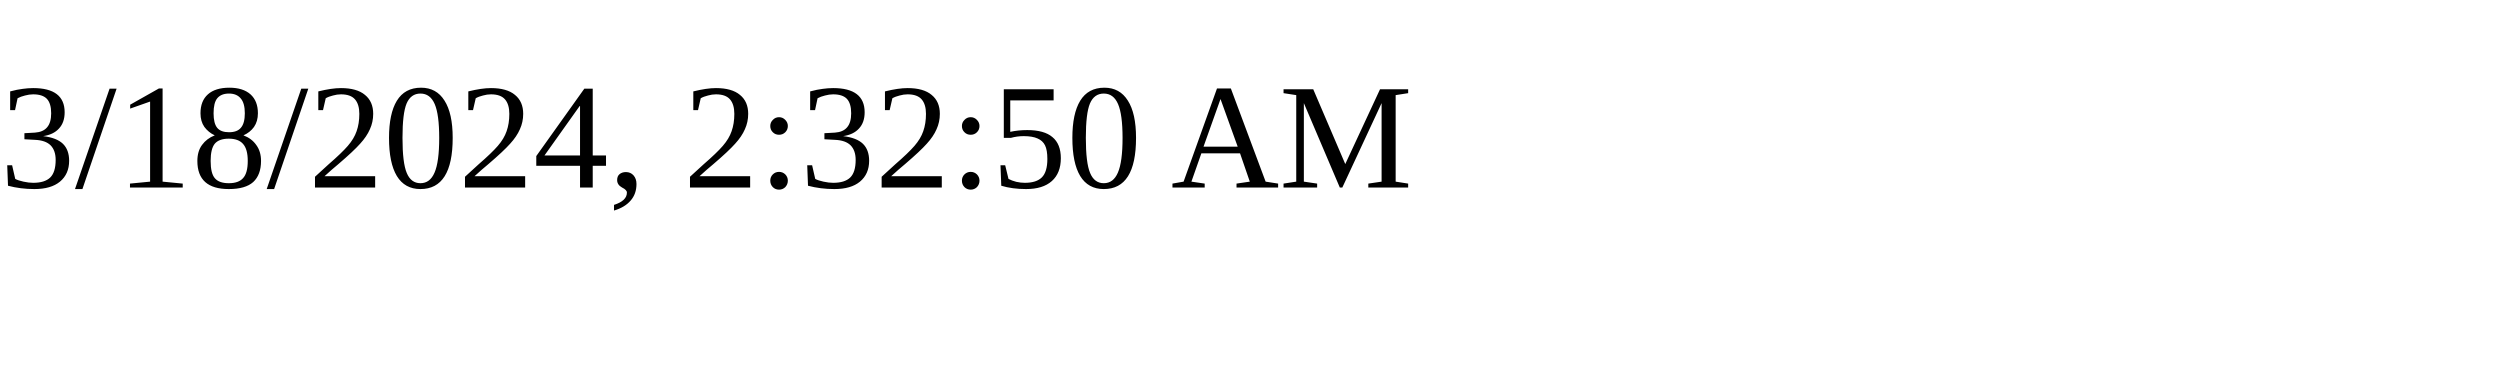
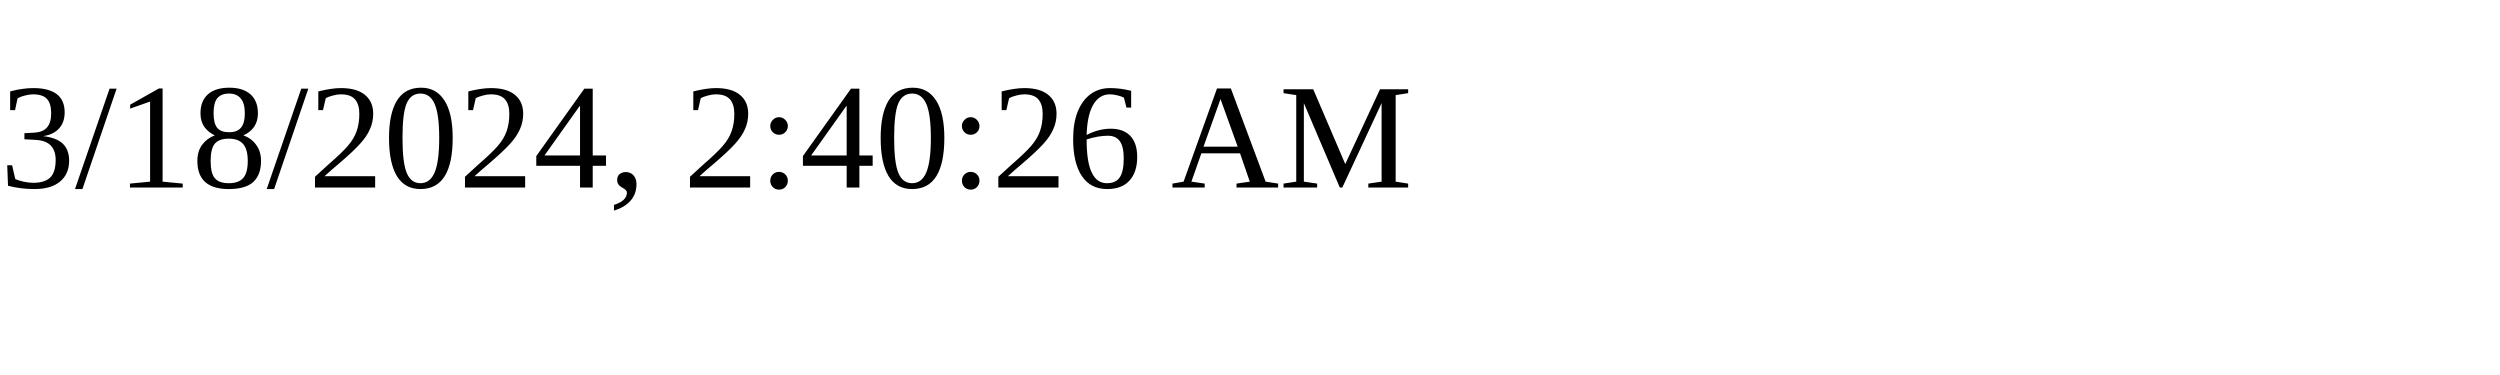
<svg xmlns="http://www.w3.org/2000/svg" height="30" width="200">
-   <text x="0" y="15">3/18/2024, 2:32:50 AM</text>
+   <text x="0" y="15">3/18/2024, 2:40:26 AM</text>
</svg>
